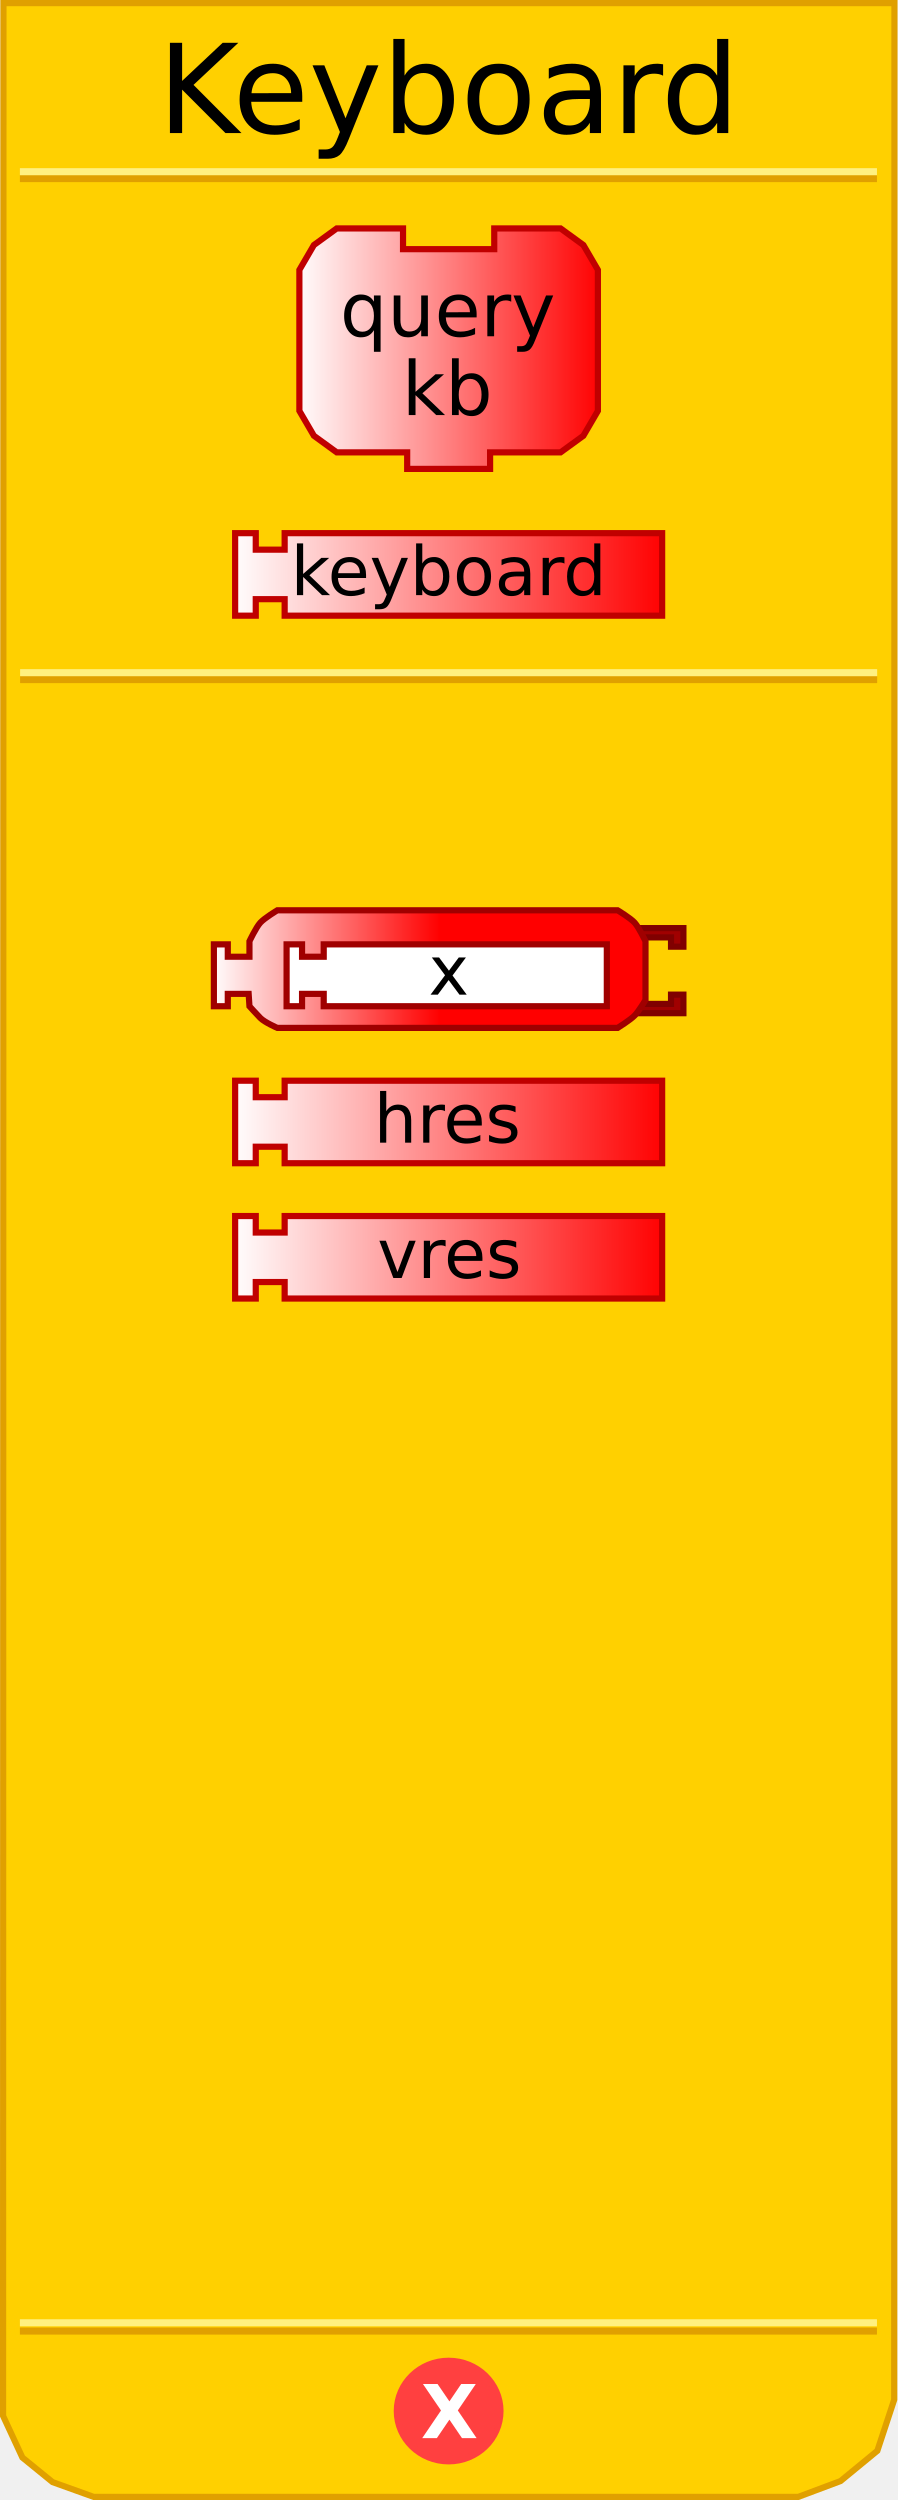
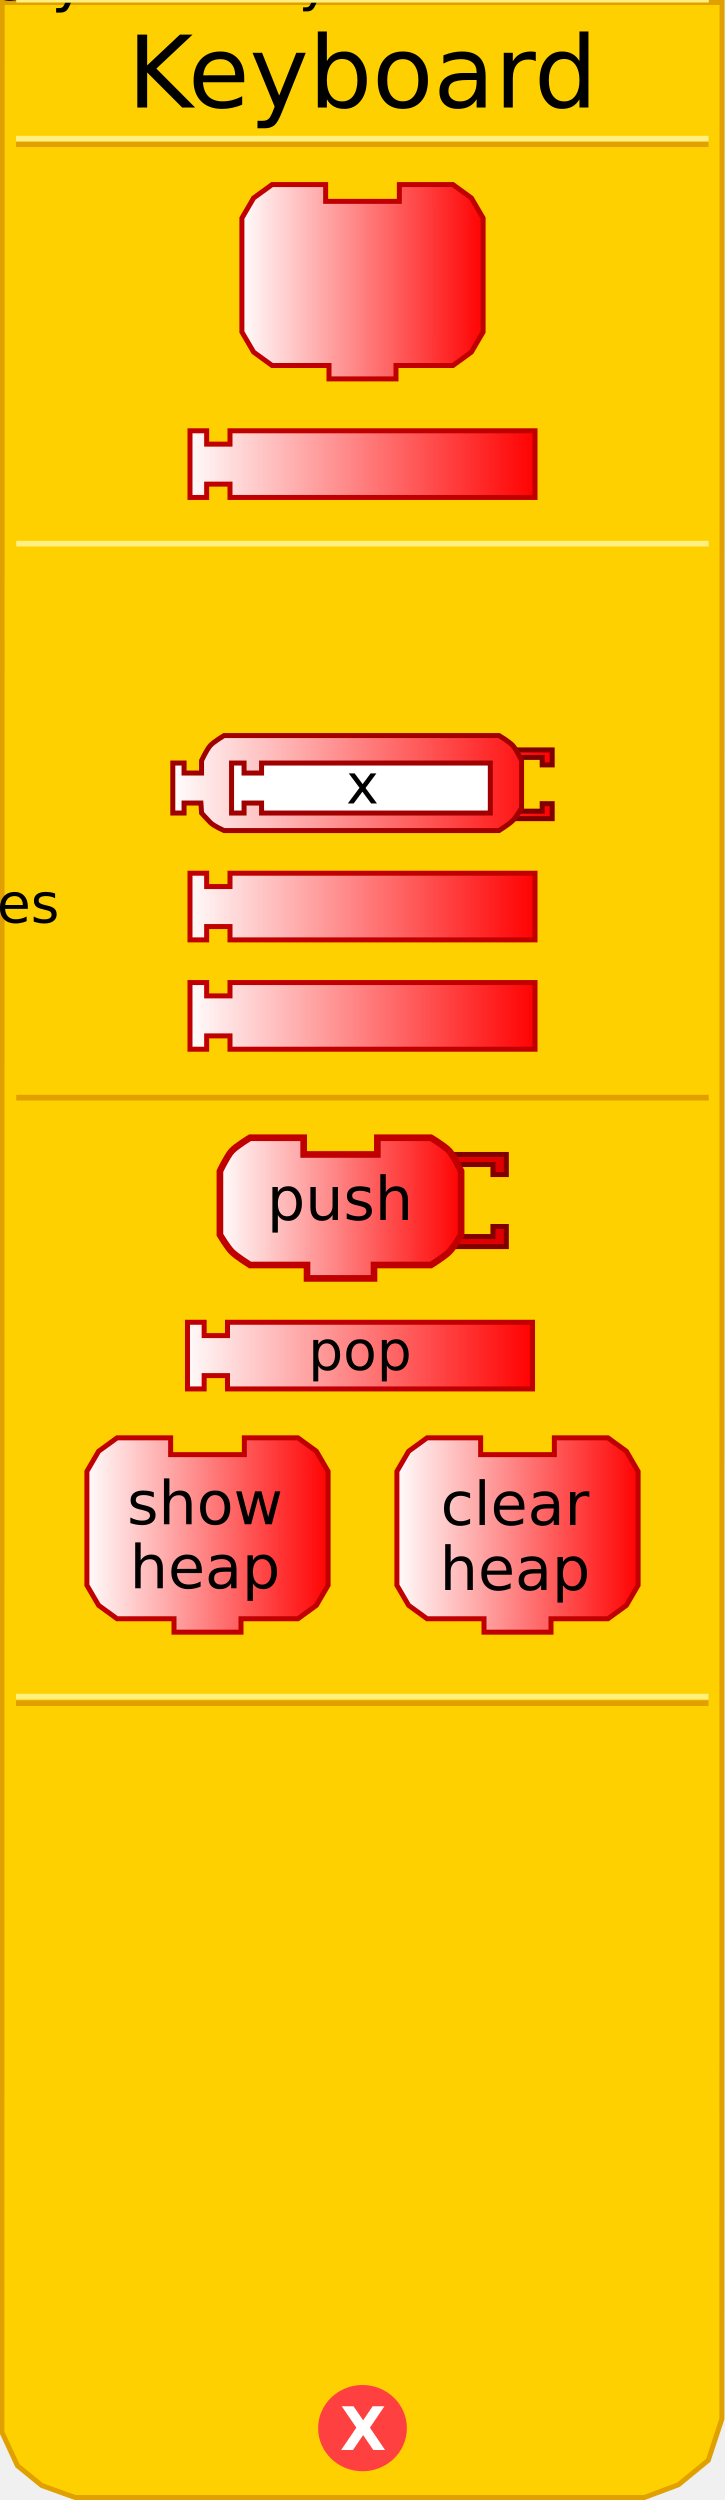
- <svg xmlns="http://www.w3.org/2000/svg" xmlns:xlink="http://www.w3.org/1999/xlink" version="1.0" width="145" height="404" id="svg2">
+ <svg xmlns="http://www.w3.org/2000/svg" xmlns:xlink="http://www.w3.org/1999/xlink" version="1.0" width="145" height="500" id="svg2">
  <defs id="defs4">
    <linearGradient id="linearGradient3712">
      <stop id="stop3714" style="stop-color:#ffffff;stop-opacity:1" offset="0" />
      <stop id="stop3716" style="stop-color:#ff0000;stop-opacity:1" offset="1" />
    </linearGradient>
-     <linearGradient x1="69.856" y1="226.654" x2="140.193" y2="226.654" id="linearGradient2487" xlink:href="#linearGradient3712" gradientUnits="userSpaceOnUse" gradientTransform="translate(-32.50255,109.495)" />
-     <linearGradient x1="69.856" y1="174.226" x2="140.193" y2="174.226" id="linearGradient2494" xlink:href="#linearGradient3712" gradientUnits="userSpaceOnUse" gradientTransform="translate(-32.50255,109.2522)" />
-     <linearGradient x1="69.856" y1="226.654" x2="140.193" y2="226.654" id="linearGradient2501" xlink:href="#linearGradient3712" gradientUnits="userSpaceOnUse" gradientTransform="translate(-32.50255,135.83)" />
-     <linearGradient x1="69.856" y1="174.226" x2="140.193" y2="174.226" id="linearGradient2508" xlink:href="#linearGradient3712" gradientUnits="userSpaceOnUse" gradientTransform="translate(-32.50255,135.5872)" />
-     <linearGradient x1="0" y1="22" x2="74" y2="22" id="linearGradient3172" xlink:href="#linearGradient3166" gradientUnits="userSpaceOnUse" />
-     <linearGradient id="linearGradient3166">
-       <stop id="stop3168" style="stop-color:#ffffff;stop-opacity:1" offset="0" />
-       <stop id="stop3170" style="stop-color:#ff0000;stop-opacity:1" offset="1" />
-     </linearGradient>
-     <linearGradient x1="69.856" y1="226.654" x2="140.193" y2="226.654" id="linearGradient2431" xlink:href="#linearGradient3712" gradientUnits="userSpaceOnUse" gradientTransform="translate(-32.52428,-133.8278)" />
-     <linearGradient x1="0" y1="22" x2="74" y2="22" id="linearGradient3208" xlink:href="#linearGradient3166" gradientUnits="userSpaceOnUse" gradientTransform="matrix(0.67,0,0,0.67,47.71,36.24818)" />
-     <linearGradient x1="69.856" y1="226.654" x2="140.193" y2="226.654" id="linearGradient2441" xlink:href="#linearGradient3712" gradientUnits="userSpaceOnUse" gradientTransform="translate(-32.52428,132.449)" />
-     <linearGradient x1="69.856" y1="226.654" x2="140.193" y2="226.654" id="linearGradient2443" xlink:href="#linearGradient3712" gradientUnits="userSpaceOnUse" gradientTransform="translate(-32.52428,106.1141)" />
-     <linearGradient x1="0" y1="0" x2="64" y2="0" id="linearGradient2540" xlink:href="#linearGradient3166" gradientUnits="userSpaceOnUse" gradientTransform="translate(34.40441,58.02757)" />
-     <linearGradient id="linearGradient2504">
-       <stop id="stop2506" style="stop-color:#ffffff;stop-opacity:1" offset="0" />
-       <stop id="stop2508" style="stop-color:#00ff00;stop-opacity:1" offset="1" />
-     </linearGradient>
-     <linearGradient x1="0" y1="0" x2="64" y2="0" id="linearGradient2510" xlink:href="#linearGradient3166" gradientUnits="userSpaceOnUse" gradientTransform="translate(0,4.96875)" />
-     <linearGradient x1="210" y1="10.5" x2="0" y2="10.5" id="linearGradient2512" xlink:href="#linearGradient3886" gradientUnits="userSpaceOnUse" />
-     <linearGradient id="linearGradient2514">
-       <stop id="stop2516" style="stop-color:#0000ff;stop-opacity:1" offset="0" />
-       <stop id="stop2518" style="stop-color:#ffffff;stop-opacity:1" offset="1" />
-     </linearGradient>
-     <linearGradient x1="210" y1="10.5" x2="0" y2="10.5" id="linearGradient2520" xlink:href="#linearGradient3886" gradientUnits="userSpaceOnUse" />
-     <linearGradient x1="0" y1="0" x2="64" y2="0" id="linearGradient2522" xlink:href="#linearGradient3166" gradientUnits="userSpaceOnUse" gradientTransform="translate(0,4.96875)" />
-     <linearGradient x1="0" y1="0" x2="104" y2="21" id="linearGradient2524" xlink:href="#linearGradient3166" gradientUnits="userSpaceOnUse" gradientTransform="translate(0,5.5)" />
-     <linearGradient id="linearGradient2492">
-       <stop id="stop2494" style="stop-color:#ffffff;stop-opacity:1" offset="0" />
-       <stop id="stop2496" style="stop-color:#00ff00;stop-opacity:1" offset="1" />
-     </linearGradient>
-     <linearGradient x1="0" y1="0" x2="104" y2="21" id="linearGradient2493" xlink:href="#linearGradient3166" gradientUnits="userSpaceOnUse" />
-     <linearGradient id="linearGradient2486">
-       <stop id="stop2488" style="stop-color:#ffffff;stop-opacity:1" offset="0" />
-       <stop id="stop2490" style="stop-color:#0000ff;stop-opacity:1" offset="1" />
-     </linearGradient>
-     <linearGradient id="linearGradient2509">
-       <stop id="stop2511" style="stop-color:#ffffff;stop-opacity:1" offset="0" />
-       <stop id="stop2513" style="stop-color:#ffff00;stop-opacity:1" offset="1" />
-     </linearGradient>
-     <linearGradient x1="0" y1="22" x2="74" y2="22" id="linearGradient2515" xlink:href="#linearGradient3166" gradientUnits="userSpaceOnUse" />
-     <linearGradient x1="0" y1="22" x2="128.684" y2="22" id="linearGradient2623" xlink:href="#linearGradient3166" gradientUnits="userSpaceOnUse" />
-     <linearGradient id="linearGradient2595">
-       <stop id="stop2597" style="stop-color:#ffffff;stop-opacity:1" offset="0" />
-       <stop id="stop2599" style="stop-color:#00ff00;stop-opacity:1" offset="1" />
-     </linearGradient>
-     <linearGradient x1="0" y1="22" x2="74" y2="22" id="linearGradient2601" xlink:href="#linearGradient3166" gradientUnits="userSpaceOnUse" />
-     <linearGradient id="linearGradient2473">
-       <stop id="stop2475" style="stop-color:#ffffff;stop-opacity:1" offset="0" />
-       <stop id="stop2477" style="stop-color:#00ff00;stop-opacity:1" offset="1" />
-     </linearGradient>
-     <linearGradient x1="0" y1="0" x2="64" y2="0" id="linearGradient4238" xlink:href="#linearGradient3166" gradientUnits="userSpaceOnUse" gradientTransform="translate(0,4.96875)" />
-     <linearGradient x1="210" y1="10.5" x2="0" y2="10.5" id="linearGradient4211" xlink:href="#linearGradient3886" gradientUnits="userSpaceOnUse" />
-     <linearGradient id="linearGradient3886">
-       <stop id="stop3888" style="stop-color:#0000ff;stop-opacity:1" offset="0" />
-       <stop id="stop3890" style="stop-color:#ffffff;stop-opacity:1" offset="1" />
-     </linearGradient>
-     <linearGradient x1="210" y1="10.5" x2="0" y2="10.5" id="linearGradient2496" xlink:href="#linearGradient3886" gradientUnits="userSpaceOnUse" />
-     <linearGradient x1="0" y1="0" x2="64" y2="0" id="linearGradient2608" xlink:href="#linearGradient3166" gradientUnits="userSpaceOnUse" gradientTransform="translate(0,4.96875)" />
-     <linearGradient x1="0" y1="22" x2="128.684" y2="22" id="linearGradient2606" xlink:href="#linearGradient3166" gradientUnits="userSpaceOnUse" gradientTransform="translate(11.5,0)" />
-     <linearGradient id="linearGradient2600">
-       <stop id="stop2602" style="stop-color:#ffffff;stop-opacity:1" offset="0" />
-       <stop id="stop2604" style="stop-color:#ff0000;stop-opacity:1" offset="1" />
-     </linearGradient>
-     <linearGradient x1="0" y1="22" x2="74" y2="22" id="linearGradient3432" xlink:href="#linearGradient3166" gradientUnits="userSpaceOnUse" gradientTransform="matrix(0.5,0,0,0.5,34.1875,291.5911)" />
-     <linearGradient x1="0" y1="22" x2="74" y2="22" id="linearGradient2502" xlink:href="#linearGradient3166" gradientUnits="userSpaceOnUse" gradientTransform="matrix(0.5,0,0,0.5,34.1875,291.5911)" />
-     <linearGradient x1="69.856" y1="226.654" x2="140.193" y2="226.654" id="linearGradient2505" xlink:href="#linearGradient3712" gradientUnits="userSpaceOnUse" gradientTransform="translate(-32.52428,106.1141)" />
+     <linearGradient x1="69" y1="226" x2="140" y2="226" id="linearGradient2431" xlink:href="#linearGradient3712" gradientUnits="userSpaceOnUse" gradientTransform="translate(-32.52428,-133.8278)" />
+     <linearGradient x1="0" y1="22" x2="74" y2="22" id="linearGradient3208" xlink:href="#linearGradient3712" gradientUnits="userSpaceOnUse" gradientTransform="matrix(0.67,0,0,0.67,47.71,36.24818)" />
+     <linearGradient x1="69" y1="226" x2="140" y2="226" id="linearGradient2505" xlink:href="#linearGradient3712" gradientUnits="userSpaceOnUse" gradientTransform="translate(-32.52428,106.1141)" />
    <linearGradient x1="69.856" y1="226.654" x2="140.193" y2="226.654" id="linearGradient2507" xlink:href="#linearGradient3712" gradientUnits="userSpaceOnUse" gradientTransform="translate(-32.52428,132.449)" />
-     <linearGradient x1="0" y1="22" x2="74" y2="22" id="linearGradient2616" xlink:href="#linearGradient3166" gradientUnits="userSpaceOnUse" />
-     <linearGradient id="linearGradient2610">
-       <stop id="stop2612" style="stop-color:#ffffff;stop-opacity:1" offset="0" />
-       <stop id="stop2614" style="stop-color:#ff0000;stop-opacity:1" offset="1" />
-     </linearGradient>
-     <linearGradient x1="0" y1="22" x2="74" y2="22" id="linearGradient3398" xlink:href="#linearGradient3166" gradientUnits="userSpaceOnUse" gradientTransform="matrix(0.5,0,0,0.5,54,116.5744)" />
-     <linearGradient x1="0" y1="22" x2="74" y2="22" id="linearGradient2543" xlink:href="#linearGradient3166" gradientUnits="userSpaceOnUse" gradientTransform="matrix(0.5,0,0,0.5,34.0625,146.6083)" />
+     <linearGradient x1="0" y1="22" x2="74" y2="22" id="linearGradient2513" xlink:href="#linearGradient3712" gradientUnits="userSpaceOnUse" gradientTransform="matrix(0.5,0,0,0.5,34.0625,146.6083)" />
+     <linearGradient x1="34.062" y1="156.608" x2="110.938" y2="156.608" id="linearGradient3199" xlink:href="#linearGradient3712" gradientUnits="userSpaceOnUse" />
+     <linearGradient x1="34.062" y1="156.608" x2="110.938" y2="156.608" id="linearGradient3209" xlink:href="#linearGradient3712" gradientUnits="userSpaceOnUse" />
+     <linearGradient x1="34.062" y1="156.608" x2="110.938" y2="156.608" id="linearGradient3213" xlink:href="#linearGradient3712" gradientUnits="userSpaceOnUse" />
+     <linearGradient x1="34.062" y1="156.608" x2="110.938" y2="156.608" id="linearGradient3219" xlink:href="#linearGradient3712" gradientUnits="userSpaceOnUse" />
+     <linearGradient x1="34.062" y1="156.608" x2="110.938" y2="156.608" id="linearGradient3222" xlink:href="#linearGradient3712" gradientUnits="userSpaceOnUse" />
+     <linearGradient x1="34.062" y1="156.608" x2="110.938" y2="156.608" id="linearGradient3225" xlink:href="#linearGradient3712" gradientUnits="userSpaceOnUse" />
+     <linearGradient x1="0" y1="22" x2="74" y2="22" id="linearGradient3318" xlink:href="#linearGradient3712" gradientUnits="userSpaceOnUse" gradientTransform="matrix(0.67,0,0,0.67,15.71,283.0426)" />
+     <linearGradient x1="0" y1="22" x2="74" y2="22" id="linearGradient3320" xlink:href="#linearGradient3712" gradientUnits="userSpaceOnUse" gradientTransform="matrix(0.67,0,0,0.67,77.71,282.9)" />
+     <linearGradient x1="69" y1="226" x2="140" y2="226" id="linearGradient3322" xlink:href="#linearGradient3712" gradientUnits="userSpaceOnUse" gradientTransform="translate(-33.02428,30.4667)" />
+     <linearGradient x1="0" y1="22" x2="74" y2="22" id="linearGradient3452" xlink:href="#linearGradient3712" gradientUnits="userSpaceOnUse" gradientTransform="matrix(0.67,0,0,0.67,43.3125,226.8727)" />
  </defs>
-   <path d="M 0.559,0.5 L 0.497,390.41 L 3.621,397.143 L 8.495,401.107 L 15.156,403.503 L 128.981,403.503 L 135.83,400.939 L 141.779,396.047 L 144.503,387.792 L 144.541,0.5 L 0.559,0.5 z" id="path13" style="fill:#ffd000;fill-opacity:1;stroke:#e0a000;stroke-width:1px;stroke-opacity:1" />
-   <rect width="137.5" height="0.14" x="3.715" y="-28.932" transform="scale(1,-1)" id="rect15" style="opacity:1;fill:#ffd000;fill-opacity:1;stroke:#e0a000;stroke-width:1;stroke-opacity:1" />
-   <rect width="137.5" height="0.14" x="3.715" y="-27.816" transform="scale(1,-1)" id="rect17" style="opacity:1;fill:#ffd000;fill-opacity:1;stroke:#fff080;stroke-width:1;stroke-opacity:1" />
-   <rect width="137.5" height="0.14" x="3.715" y="-376.771" transform="scale(1,-1)" id="rect19" style="opacity:1;fill:#ffd000;fill-opacity:1;stroke:#e0a000;stroke-width:1;stroke-opacity:1" />
-   <rect width="137.5" height="0.14" x="3.715" y="-375.432" transform="scale(1,-1)" id="rect4001" style="opacity:1;fill:#ffd000;fill-opacity:1;stroke:#fff080;stroke-width:1;stroke-opacity:1" />
-   <path d="M 79.5,438.375 C 79.5,442.862 75.75,446.5 71.125,446.5 C 66.5,446.5 62.75,442.862 62.75,438.375 C 62.75,433.888 66.5,430.25 71.125,430.25 C 75.75,430.25 79.5,433.888 79.5,438.375 L 79.5,438.375 z" transform="translate(1.375,-48.74902)" id="path22" style="fill:#ff4040;fill-opacity:1;stroke:#ff4040;stroke-width:1;stroke-opacity:1" />
-   <text id="text24" style="font-size:12px;font-family:Bitstream Vera Sans">
-     <tspan x="68" y="394" id="tspan26" style="font-size:12px;font-weight:bold;fill:#ffffff">X</tspan>
+   <path d="M 0.434,0.5 L 0.372,486.41 L 3.496,493.143 L 8.37,497.107 L 15.031,499.503 L 128.856,499.503 L 135.705,496.939 L 141.654,492.047 L 144.378,483.792 L 144.416,0.5 L 0.434,0.5 z" id="path23" style="fill:#ffd000;fill-opacity:1;stroke:#e0a000;stroke-width:1px;stroke-opacity:1" />
+   <path d="M 79.5,438.375 C 79.5,442.862 75.75,446.5 71.125,446.5 C 66.5,446.5 62.75,442.862 62.75,438.375 C 62.75,433.888 66.5,430.25 71.125,430.25 C 75.75,430.25 79.5,433.888 79.5,438.375 L 79.5,438.375 z" transform="translate(1.375,47.25098)" id="path39" style="fill:#ff4040;fill-opacity:1;stroke:#ff4040;stroke-width:1;stroke-opacity:1" />
+   <text id="text41" style="font-size:12px;font-variant:normal;font-weight:bold;text-align:start;text-anchor:start;fill:#ffffff;fill-opacity:1;stroke:none;stroke-width:1px;stroke-opacity:1;font-family:Bitstream Vera Sans">
+     <tspan x="68" y="490" id="tspan43" style="font-size:12px">X</tspan>
  </text>
+   <rect width="137.5" height="0.14" x="3.7" y="-28.9" transform="scale(1,-1)" id="rect15" style="opacity:1;fill:#ffd000;fill-opacity:1;stroke:#e0a000;stroke-width:1;stroke-opacity:1" />
+   <rect width="137.5" height="0.14" x="3.7" y="-27.8" transform="scale(1,-1)" id="rect17" style="opacity:1;fill:#ffd000;fill-opacity:1;stroke:#fff080;stroke-width:1;stroke-opacity:1" />
+   <rect width="137.5" height="0.14" x="3.7" y="-340.7" transform="scale(1,-1)" id="rect19" style="opacity:1;fill:#ffd000;fill-opacity:1;stroke:#e0a000;stroke-width:1;stroke-opacity:1" />
+   <rect width="137.5" height="0.14" x="3.7" y="-339.4" transform="scale(1,-1)" id="rect4001" style="opacity:1;fill:#ffd000;fill-opacity:1;stroke:#fff080;stroke-width:1;stroke-opacity:1" />
  <text id="text28" style="font-size:12px;text-align:center;text-anchor:middle;font-family:Bitstream Vera Sans">
    <tspan x="72.5" y="21.5" id="tspan30" style="font-size:20px">Keyboard</tspan>
  </text>
  <path d="M 79.87,36.918 C 90.59,36.918 90.59,36.918 90.59,36.918 L 94.275,39.598 L 96.62,43.618 L 96.62,66.398 L 94.275,70.418 L 90.59,73.098 L 79.2,73.098 L 79.2,73.098 L 79.2,75.778 L 65.8,75.778 L 65.8,73.098 L 54.41,73.098 L 50.725,70.418 L 48.38,66.398 L 48.38,43.618 L 50.725,39.598 L 54.41,36.918 L 65.13,36.918 L 65.13,40.268 L 79.87,40.268 L 79.87,36.918 z" id="path10" style="fill:url(#linearGradient3208);fill-opacity:1;stroke:#c00000;stroke-width:1;stroke-miterlimit:4;stroke-dasharray:none;stroke-opacity:1" />
-   <text x="47.557" y="36.248" id="text12" style="font-size:8.04px;text-align:center;text-anchor:middle;font-family:Bitstream Vera Sans">
-     <tspan x="72.347" y="54.338" id="tspan14" style="font-size:12.06px">query</tspan>
+   <text style="font-size:8.04px;text-align:center;text-anchor:middle;font-family:Bitstream Vera Sans">
+     <tspan x="72." y="54." id="tspan14" style="font-size:12.06px">query</tspan>
  </text>
-   <text x="47.492" y="36.248" id="text16" style="font-size:8.04px;text-align:center;text-anchor:middle;font-family:Bitstream Vera Sans">
-     <tspan x="72.282" y="67.068" id="tspan18" style="font-size:12.06px">kb</tspan>
+   <text style="font-size:8.04px;text-align:center;text-anchor:middle;font-family:Bitstream Vera Sans">
+     <tspan x="72." y="67." id="tspan18" style="font-size:12.06px">kb</tspan>
  </text>
  <path d="M 37.998,86.159 L 41.332,86.159 L 41.332,88.826 L 45.999,88.826 L 45.999,86.159 L 107.002,86.159 L 107.002,99.493 L 45.999,99.493 L 45.999,96.826 L 41.332,96.826 L 41.332,99.493 L 37.998,99.493 L 37.998,86.159 z" id="path2425" style="fill:url(#linearGradient2431);fill-opacity:1;stroke:#c00000;stroke-width:1;stroke-opacity:1" />
-   <text x="-33.5" y="-133.828" id="text2427" style="font-size:12px;text-align:center;text-anchor:middle;font-family:Bitstream Vera Sans">
-     <tspan x="72.5" y="96.172" id="tspan2429" style="font-size:11px">keyboard</tspan>
+   <text style="font-size:12px;text-align:center;text-anchor:middle;font-family:Bitstream Vera Sans">
+     <tspan x="72.5" y="96." id="tspan2429" style="font-size:11px">keyboard</tspan>
  </text>
+   <g transform="translate(-1e-6,-151.4585)" id="g2492">
+     <path d="M 37.998,326.101 L 41.332,326.101 L 41.332,328.768 L 45.999,328.768 L 45.999,326.101 L 107.002,326.101 L 107.002,339.435 L 45.999,339.435 L 45.999,336.768 L 41.332,336.768 L 41.332,339.435 L 37.998,339.435 L 37.998,326.101 z" id="path2435" style="fill:url(#linearGradient2505);fill-opacity:1;stroke:#c00000;stroke-width:1;stroke-opacity:1" />
+     <text style="font-size:12px;text-align:center;text-anchor:middle;font-family:Bitstream Vera Sans">
+       <tspan x="72." y="336" id="tspan2439" style="font-size:11px">hres</tspan>
+     </text>
+   </g>
  <g transform="translate(-5e-7,-155.9256)" id="g2497">
    <path d="M 37.998,352.436 L 41.332,352.436 L 41.332,355.103 L 45.999,355.103 L 45.999,352.436 L 107.002,352.436 L 107.002,365.77 L 45.999,365.77 L 45.999,363.103 L 41.332,363.103 L 41.332,365.77 L 37.998,365.77 L 37.998,352.436 z" id="path2429" style="fill:url(#linearGradient2507);fill-opacity:1;stroke:#c00000;stroke-width:1;stroke-opacity:1" />
-     <text x="-33.371" y="132.449" id="text2431" style="font-size:12px;text-align:center;text-anchor:middle;font-family:Bitstream Vera Sans">
-       <tspan x="72.629" y="362.449" id="tspan2433" style="font-size:11px">vres</tspan>
+     <text style="font-size:12px;text-align:center;text-anchor:middle;font-family:Bitstream Vera Sans">
+       <tspan x="72.5" y="362." id="tspan2433" style="font-size:11px">vres</tspan>
    </text>
  </g>
-   <g transform="translate(-1e-6,-151.4585)" id="g2492">
-     <path d="M 37.998,326.101 L 41.332,326.101 L 41.332,328.768 L 45.999,328.768 L 45.999,326.101 L 107.002,326.101 L 107.002,339.435 L 45.999,339.435 L 45.999,336.768 L 41.332,336.768 L 41.332,339.435 L 37.998,339.435 L 37.998,326.101 z" id="path2435" style="fill:url(#linearGradient2505);fill-opacity:1;stroke:#c00000;stroke-width:1;stroke-opacity:1" />
-     <text x="-33.707" y="106.114" id="text2437" style="font-size:12px;text-align:center;text-anchor:middle;font-family:Bitstream Vera Sans">
-       <tspan x="72.293" y="336.114" id="tspan2439" style="font-size:11px">hres</tspan>
+   <rect width="137.5" height="0.14" x="3.75" y="-109." transform="scale(1,-1)" id="rect2656" style="opacity:1;fill:#ffd000;fill-opacity:1;stroke:#e0a000;stroke-width:1;stroke-opacity:1" />
+   <rect width="137.5" height="0.14" x="3.75" y="-108.8" transform="scale(1,-1)" id="rect2658" style="opacity:1;fill:#ffd000;fill-opacity:1;stroke:#fff080;stroke-width:1;stroke-opacity:1" />
+   <path d="M 102.188,149.983 L 110.438,149.983 L 110.438,152.983 L 108.438,152.983 L 108.438,151.483 L 103.188,151.483" id="path2493" style="fill:url(#linearGradient3225);fill-opacity:1;stroke:#800000;stroke-width:1;stroke-miterlimit:4;stroke-dasharray:none;stroke-opacity:1" />
+   <path d="M 102.188,163.733 L 110.438,163.733 L 110.438,160.733 L 108.438,160.733 L 108.438,162.233 L 103.188,162.233" id="path2495" style="fill:url(#linearGradient3222);fill-opacity:1;stroke:#800000;stroke-width:1;stroke-miterlimit:4;stroke-dasharray:none;stroke-opacity:1" />
+   <path d="M 63.312,147.108 C 71.312,147.108 99.812,147.108 99.812,147.108 C 99.812,147.108 101.878,148.352 102.562,149.108 C 103.261,149.881 104.312,152.108 104.312,152.108 L 104.312,161.608 C 104.312,161.608 103.204,163.455 102.562,164.108 C 101.848,164.836 99.812,166.108 99.812,166.108 L 63.312,166.108 L 63.312,166.108 L 53.312,166.108 L 44.812,166.108 C 44.812,166.108 42.777,165.226 42.062,164.498 C 41.421,163.845 40.312,162.608 40.312,162.608 L 40.182,160.608 L 36.812,160.608 L 36.812,162.608 L 34.562,162.608 L 34.562,152.608 L 36.812,152.608 L 36.812,154.608 L 40.312,154.608 L 40.312,152.108 C 40.312,152.108 41.364,149.881 42.062,149.108 C 42.747,148.352 44.812,147.108 44.812,147.108 L 53.312,147.108 L 63.312,147.108 z" id="path2653" style="fill:url(#linearGradient3219);fill-opacity:1;stroke:#a00000;stroke-width:1;stroke-miterlimit:4;stroke-dasharray:none;stroke-opacity:1" />
+   <path d="M 46.312,152.608 L 48.812,152.608 L 48.812,154.608 L 52.312,154.608 L 52.312,152.608 L 98.063,152.608 L 98.063,162.608 L 52.312,162.608 L 52.312,160.608 L 48.812,160.608 L 48.812,162.608 L 46.312,162.608 L 46.312,152.608 z" id="path9" style="fill:#ffffff;fill-opacity:1;stroke:#a00000;stroke-width:1;stroke-miterlimit:4;stroke-dasharray:none;stroke-opacity:1" />
+   <text style="font-size:12px;text-align:center;text-anchor:middle;fill:#000000;fill-opacity:1;font-family:Bitstream Vera Sans">
+     <tspan x="72.5" y="160.7" id="tspan2696" style="font-size:11px;fill:#000000;fill-opacity:1">x</tspan>
+   </text>
+   <rect width="137.5" height="0.14" x="3.75" y="-219.6" transform="scale(1,-1)" id="rect3247" style="opacity:1;fill:#ffd000;fill-opacity:1;stroke:#e0a000;stroke-width:1;stroke-opacity:1" />
+   <rect width="137.5" height="0.14" x="3.75" y="-218." transform="scale(1,-1)" id="rect3249" style="opacity:1;fill:#ffd000;fill-opacity:1;stroke:#fff080;stroke-width:1;stroke-opacity:1" />
+   <g transform="translate(0,14)" id="g3283">
+     <path d="M 37.498,250.453 L 40.832,250.453 L 40.832,253.12 L 45.499,253.12 L 45.499,250.453 L 106.502,250.453 L 106.502,263.787 L 45.499,263.787 L 45.499,261.121 L 40.832,261.121 L 40.832,263.787 L 37.498,263.787 L 37.498,250.453 z" id="path3261" style="fill:url(#linearGradient3322);fill-opacity:1;stroke:#c00000;stroke-width:1;stroke-opacity:1" />
+     <text style="font-size:12px;text-align:center;text-anchor:middle;font-family:Bitstream Vera Sans">
+       <tspan x="72" y="260" id="tspan3265" style="font-size:11px">pop</tspan>
    </text>
  </g>
-   <rect width="137.5" height="0.14" x="3.75" y="-109.891" transform="scale(1,-1)" id="rect2656" style="opacity:1;fill:#ffd000;fill-opacity:1;stroke:#e0a000;stroke-width:1;stroke-opacity:1" />
-   <rect width="137.5" height="0.14" x="3.75" y="-108.775" transform="scale(1,-1)" id="rect2658" style="opacity:1;fill:#ffd000;fill-opacity:1;stroke:#fff080;stroke-width:1;stroke-opacity:1" />
-   <g id="g2579">
-     <path d="M 102.188,149.983 L 110.438,149.983 L 110.438,152.983 L 108.438,152.983 L 108.438,151.483 L 103.188,151.483" id="path2493" style="fill:#a00000;fill-opacity:1;stroke:#800000;stroke-width:1;stroke-miterlimit:4;stroke-dasharray:none;stroke-opacity:1" />
-     <path d="M 102.188,163.733 L 110.438,163.733 L 110.438,160.733 L 108.438,160.733 L 108.438,162.233 L 103.188,162.233" id="path2495" style="fill:#a00000;fill-opacity:1;stroke:#800000;stroke-width:1;stroke-miterlimit:4;stroke-dasharray:none;stroke-opacity:1" />
-     <path d="M 63.312,147.108 C 71.312,147.108 99.812,147.108 99.812,147.108 C 99.812,147.108 101.878,148.352 102.562,149.108 C 103.261,149.881 104.312,152.108 104.312,152.108 L 104.312,161.608 C 104.312,161.608 103.204,163.455 102.562,164.108 C 101.848,164.836 99.812,166.108 99.812,166.108 L 63.312,166.108 L 63.312,166.108 L 53.312,166.108 L 44.812,166.108 C 44.812,166.108 42.777,165.226 42.062,164.498 C 41.421,163.845 40.312,162.608 40.312,162.608 L 40.182,160.608 L 36.812,160.608 L 36.812,162.608 L 34.562,162.608 L 34.562,152.608 L 36.812,152.608 L 36.812,154.608 L 40.312,154.608 L 40.312,152.108 C 40.312,152.108 41.364,149.881 42.062,149.108 C 42.747,148.352 44.812,147.108 44.812,147.108 L 53.312,147.108 L 63.312,147.108 z" id="path2653" style="fill:url(#linearGradient2543);fill-opacity:1;stroke:#a00000;stroke-width:1;stroke-miterlimit:4;stroke-dasharray:none;stroke-opacity:1" />
-     <path d="M 46.312,152.608 L 48.812,152.608 L 48.812,154.608 L 52.312,154.608 L 52.312,152.608 L 98.063,152.608 L 98.063,162.608 L 52.312,162.608 L 52.312,160.608 L 48.812,160.608 L 48.812,162.608 L 46.312,162.608 L 46.312,152.608 z" id="path9" style="fill:#ffffff;fill-opacity:1;stroke:#a00000;stroke-width:1;stroke-miterlimit:4;stroke-dasharray:none;stroke-opacity:1" />
-     <text x="-33.479" y="-69.26" id="text2694" style="font-size:12px;text-align:center;text-anchor:middle;font-family:Bitstream Vera Sans">
-       <tspan x="72.521" y="160.74" id="tspan2696" style="font-size:11px">x</tspan>
-     </text>
+   <g transform="translate(1,4)" id="g3304">
+     <g transform="translate(0,-0.14263)" id="g3288">
+       <path d="M 47.87,283.713 C 58.59,283.713 58.59,283.713 58.59,283.713 L 62.275,286.393 L 64.62,290.413 L 64.62,313.193 L 62.275,317.213 L 58.59,319.893 L 47.2,319.893 L 47.2,319.893 L 47.2,322.573 L 33.8,322.573 L 33.8,319.893 L 22.41,319.893 L 18.725,317.213 L 16.38,313.193 L 16.38,290.413 L 18.725,286.393 L 22.41,283.713 L 33.13,283.713 L 33.13,287.063 L 47.87,287.063 L 47.87,283.713 z" id="path3251" style="fill:url(#linearGradient3318);fill-opacity:1;stroke:#c00000;stroke-width:1;stroke-miterlimit:4;stroke-dasharray:none;stroke-opacity:1" />
+       <text style="font-size:8.04px;text-align:center;text-anchor:middle;font-family:Bitstream Vera Sans">
+         <tspan x="40" y="301" id="tspan3255" style="font-size:12.06px">show</tspan>
+       </text>
+       <text style="font-size:8.04px;text-align:center;text-anchor:middle;font-family:Bitstream Vera Sans">
+         <tspan x="40" y="313.8" id="tspan3259" style="font-size:12.06px">heap</tspan>
+       </text>
+     </g>
+     <g id="g3295">
+       <path d="M 109.87,283.57 C 120.59,283.57 120.59,283.57 120.59,283.57 L 124.275,286.25 L 126.62,290.27 L 126.62,313.05 L 124.275,317.07 L 120.59,319.75 L 109.2,319.75 L 109.2,319.75 L 109.2,322.43 L 95.8,322.43 L 95.8,319.75 L 84.41,319.75 L 80.725,317.07 L 78.38,313.05 L 78.38,290.27 L 80.725,286.25 L 84.41,283.57 L 95.13,283.57 L 95.13,286.92 L 109.87,286.92 L 109.87,283.57 z" id="path3271" style="fill:url(#linearGradient3320);fill-opacity:1;stroke:#c00000;stroke-width:1;stroke-miterlimit:4;stroke-dasharray:none;stroke-opacity:1" />
+       <text style="font-size:8.04px;text-align:center;text-anchor:middle;font-family:Bitstream Vera Sans">
+         <tspan x="102" y="301" id="tspan3275" style="font-size:12.06px">clear</tspan>
+       </text>
+       <text style="font-size:8.04px;text-align:center;text-anchor:middle;font-family:Bitstream Vera Sans">
+         <tspan x="102" y="314" id="tspan3279" style="font-size:12.06px">heap</tspan>
+       </text>
+     </g>
  </g>
+   <path d="M 90.213,230.893 L 101.267,230.893 L 101.267,234.913 L 98.588,234.913 L 98.588,232.903 L 91.552,232.903" id="path3422" style="fill:#e00000;fill-opacity:1;stroke:#800000;stroke-width:1;stroke-miterlimit:4;stroke-dasharray:none;stroke-opacity:1" />
+   <path d="M 90.213,249.318 L 101.267,249.318 L 101.267,245.298 L 98.588,245.298 L 98.588,247.308 L 91.552,247.308" id="path3424" style="fill:#e00000;fill-opacity:1;stroke:#800000;stroke-width:1;stroke-miterlimit:4;stroke-dasharray:none;stroke-opacity:1" />
+   <path d="M 75.472,227.543 C 86.192,227.543 86.192,227.543 86.192,227.543 C 86.192,227.543 88.961,229.209 89.877,230.223 C 90.814,231.258 92.222,234.243 92.222,234.243 L 92.222,246.973 C 92.222,246.973 90.737,249.447 89.877,250.323 C 88.92,251.298 86.192,253.003 86.192,253.003 L 74.802,253.003 L 74.802,253.003 L 74.802,255.683 L 61.403,255.683 L 61.403,253.003 L 50.013,253.003 C 50.013,253.003 47.285,251.298 46.328,250.323 C 45.468,249.447 43.983,246.973 43.983,246.973 L 43.983,234.243 C 43.983,234.243 45.391,231.258 46.328,230.223 C 47.244,229.209 50.013,227.543 50.013,227.543 L 60.733,227.543 L 60.733,230.893 L 75.472,230.893 L 75.472,227.543 z" id="path3426" style="fill:url(#linearGradient3452);fill-opacity:1;stroke:#c00000;stroke-width:1.33;stroke-miterlimit:4;stroke-dasharray:none;stroke-opacity:1" />
+   <text style="font-size:12.06px;text-align:center;text-anchor:middle;font-family:Bitstream Vera Sans">
+     <tspan x="68" y="244" id="tspan3430" style="font-size:12.06px;font-family:Bitstream Vera Sans">push</tspan>
+   </text>
</svg>
